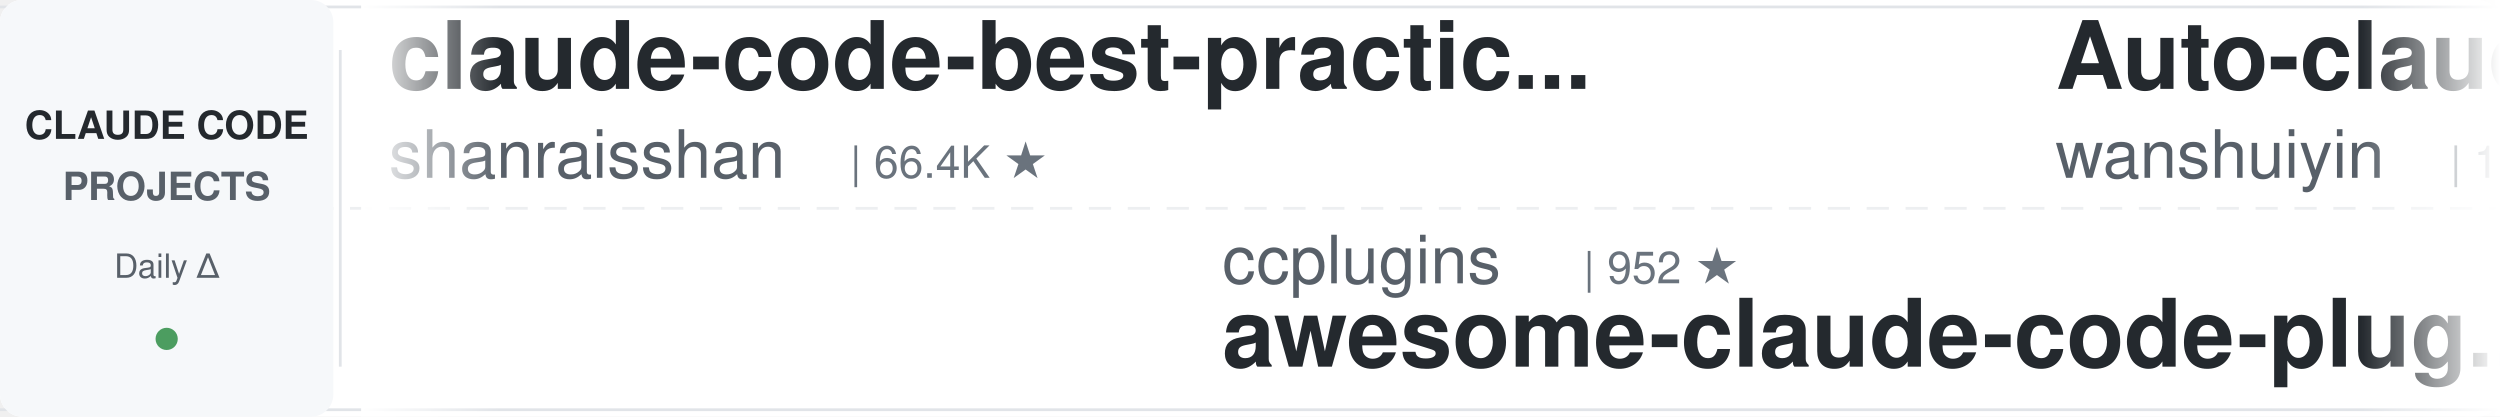
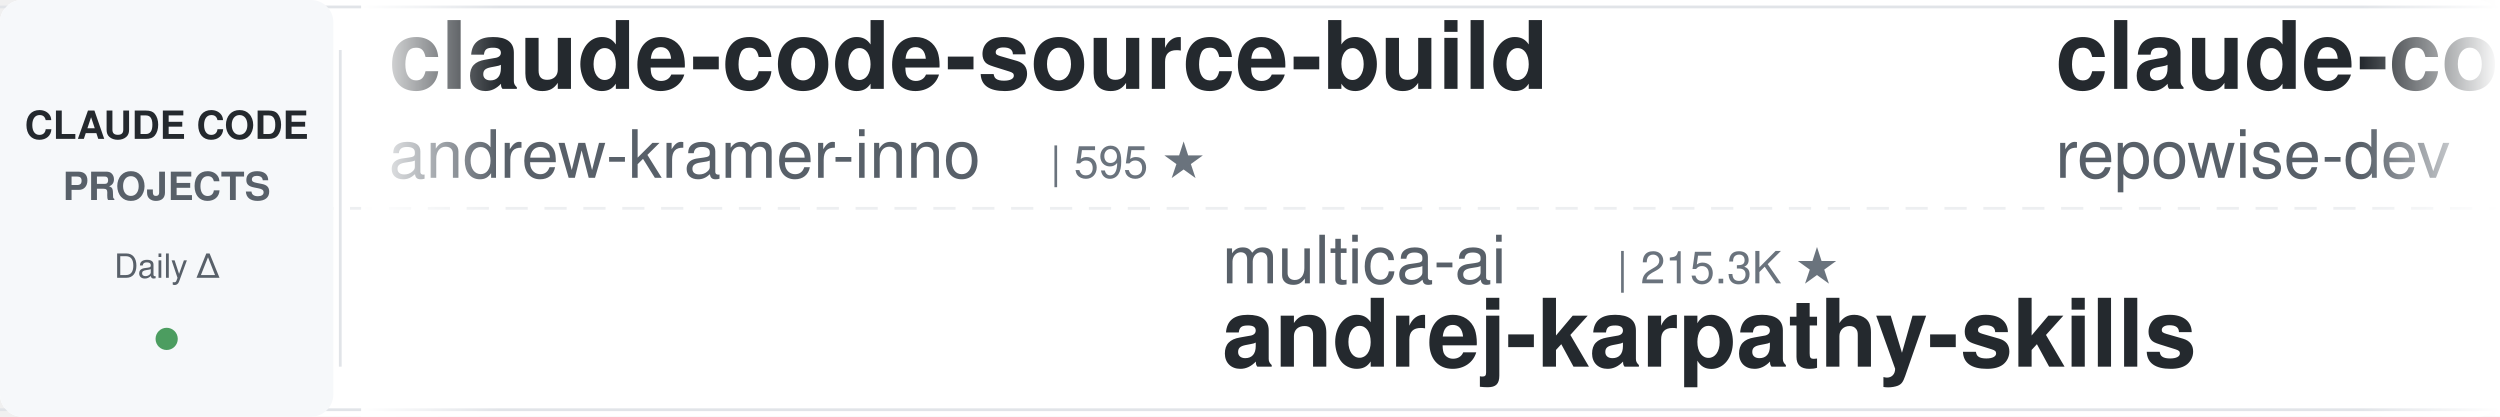
<svg xmlns="http://www.w3.org/2000/svg" width="900" height="150">
  <defs>
    <linearGradient id="leftFade" x1="0%" y1="0%" x2="100%" y2="0%">
      <stop offset="0%" style="stop-color:#ffffff;stop-opacity:1" />
      <stop offset="100%" style="stop-color:#ffffff;stop-opacity:0" />
    </linearGradient>
    <linearGradient id="rightFade" x1="0%" y1="0%" x2="100%" y2="0%">
      <stop offset="0%" style="stop-color:#ffffff;stop-opacity:0" />
      <stop offset="100%" style="stop-color:#ffffff;stop-opacity:1" />
    </linearGradient>
  </defs>
  <rect width="900" height="150" fill="#ffffff" rx="8" />
  <rect x="0" y="2" width="900" height="1" fill="#e1e4e8" />
  <rect x="0" y="147" width="900" height="1" fill="#e1e4e8" />
  <line x1="0" y1="75" x2="900" y2="75" stroke="#e1e4e8" stroke-width="1" stroke-dasharray="8 6" opacity="0.6" />
  <rect x="0" y="0" width="120" height="150" fill="#f6f8fa" rx="8" />
  <text x="60" y="50" font-family="-apple-system, BlinkMacSystemFont, 'Segoe UI', Helvetica, Arial, sans-serif" font-size="14" font-weight="600" fill="#24292e" text-anchor="middle">CLAUDE CODE</text>
  <text x="60" y="72" font-family="-apple-system, BlinkMacSystemFont, 'Segoe UI', Helvetica, Arial, sans-serif" font-size="14" font-weight="600" fill="#586069" text-anchor="middle">PROJECTS</text>
  <text x="60" y="100" font-family="-apple-system, BlinkMacSystemFont, 'Segoe UI', Helvetica, Arial, sans-serif" font-size="12" font-weight="500" fill="#586069" text-anchor="middle">Daily Δ</text>
  <circle cx="60" cy="122" r="4" fill="#22863a" opacity="0.8" />
  <rect x="122" y="18" width="1" height="114" fill="#e1e4e8" />
  <clipPath id="tickerClip">
    <rect x="130" y="0" width="770" height="150" />
  </clipPath>
  <g clip-path="url(#tickerClip)">
    <g id="tickerItems">
      <animateTransform attributeName="transform" attributeType="XML" type="translate" from="0 0" to="-3000 0" dur="54s" repeatCount="indefinite" />
      <g transform="translate(0, 0)">
-         <text x="140" y="32" font-family="-apple-system, BlinkMacSystemFont, 'Segoe UI', Helvetica, Arial, sans-serif" font-size="34" font-weight="600" fill="#24292e">claude-code-best-practic...</text>
-         <text x="140" y="64" font-family="-apple-system, BlinkMacSystemFont, 'Segoe UI', Helvetica, Arial, sans-serif" font-size="24" font-weight="400" fill="#586069">shanraisshan</text>
-         <text x="306" y="64" font-family="-apple-system, BlinkMacSystemFont, 'Segoe UI', Helvetica, Arial, sans-serif" font-size="16" font-weight="500" fill="#6a737d">| 66.4K ★</text>
+         <text x="140" y="32" font-family="-apple-system, BlinkMacSystemFont, 'Segoe UI', Helvetica, Arial, sans-serif" font-size="34" font-weight="600" fill="#24292e">claude-code-source-build</text>
+         <text x="140" y="64" font-family="-apple-system, BlinkMacSystemFont, 'Segoe UI', Helvetica, Arial, sans-serif" font-size="24" font-weight="400" fill="#586069">andrew-kramer-inno</text>
+         <text x="378" y="64" font-family="-apple-system, BlinkMacSystemFont, 'Segoe UI', Helvetica, Arial, sans-serif" font-size="16" font-weight="500" fill="#6a737d">| 595 ★</text>
      </g>
      <g transform="translate(300, 0)">
-         <text x="140" y="102" font-family="-apple-system, BlinkMacSystemFont, 'Segoe UI', Helvetica, Arial, sans-serif" font-size="24" font-weight="400" fill="#586069">ccplugins</text>
-         <text x="270" y="102" font-family="-apple-system, BlinkMacSystemFont, 'Segoe UI', Helvetica, Arial, sans-serif" font-size="16" font-weight="500" fill="#6a737d">| 952 ★</text>
-         <text x="140" y="132" font-family="-apple-system, BlinkMacSystemFont, 'Segoe UI', Helvetica, Arial, sans-serif" font-size="34" font-weight="600" fill="#24292e">awesome-claude-code-plug...</text>
+         <text x="140" y="102" font-family="-apple-system, BlinkMacSystemFont, 'Segoe UI', Helvetica, Arial, sans-serif" font-size="24" font-weight="400" fill="#586069">multica-ai</text>
+         <text x="282" y="102" font-family="-apple-system, BlinkMacSystemFont, 'Segoe UI', Helvetica, Arial, sans-serif" font-size="16" font-weight="500" fill="#6a737d">| 215.3K ★</text>
+         <text x="140" y="132" font-family="-apple-system, BlinkMacSystemFont, 'Segoe UI', Helvetica, Arial, sans-serif" font-size="34" font-weight="600" fill="#24292e">andrej-karpathy-skills</text>
      </g>
      <g transform="translate(600, 0)">
-         <text x="140" y="32" font-family="-apple-system, BlinkMacSystemFont, 'Segoe UI', Helvetica, Arial, sans-serif" font-size="34" font-weight="600" fill="#24292e">Auto-claude-code-researc...</text>
-         <text x="140" y="64" font-family="-apple-system, BlinkMacSystemFont, 'Segoe UI', Helvetica, Arial, sans-serif" font-size="24" font-weight="400" fill="#586069">wanshuiyin</text>
-         <text x="282" y="64" font-family="-apple-system, BlinkMacSystemFont, 'Segoe UI', Helvetica, Arial, sans-serif" font-size="16" font-weight="500" fill="#6a737d">| 16.7K ★</text>
+         <text x="140" y="32" font-family="-apple-system, BlinkMacSystemFont, 'Segoe UI', Helvetica, Arial, sans-serif" font-size="34" font-weight="600" fill="#24292e">claude-code-prompts</text>
+         <text x="140" y="64" font-family="-apple-system, BlinkMacSystemFont, 'Segoe UI', Helvetica, Arial, sans-serif" font-size="24" font-weight="400" fill="#586069">repowise-dev</text>
+         <text x="306" y="64" font-family="-apple-system, BlinkMacSystemFont, 'Segoe UI', Helvetica, Arial, sans-serif" font-size="16" font-weight="500" fill="#6a737d">| 1.2K ★</text>
      </g>
      <g transform="translate(900, 0)">
-         <text x="140" y="102" font-family="-apple-system, BlinkMacSystemFont, 'Segoe UI', Helvetica, Arial, sans-serif" font-size="24" font-weight="400" fill="#586069">lorryjovens-hub</text>
-         <text x="342" y="102" font-family="-apple-system, BlinkMacSystemFont, 'Segoe UI', Helvetica, Arial, sans-serif" font-size="16" font-weight="500" fill="#6a737d">| 1.7K ★</text>
-         <text x="140" y="132" font-family="-apple-system, BlinkMacSystemFont, 'Segoe UI', Helvetica, Arial, sans-serif" font-size="34" font-weight="600" fill="#24292e">claude-code-rust</text>
+         <text x="140" y="102" font-family="-apple-system, BlinkMacSystemFont, 'Segoe UI', Helvetica, Arial, sans-serif" font-size="24" font-weight="400" fill="#586069">Chachamaru127</text>
+         <text x="318" y="102" font-family="-apple-system, BlinkMacSystemFont, 'Segoe UI', Helvetica, Arial, sans-serif" font-size="16" font-weight="500" fill="#6a737d">| 3.1K ★</text>
+         <text x="140" y="132" font-family="-apple-system, BlinkMacSystemFont, 'Segoe UI', Helvetica, Arial, sans-serif" font-size="34" font-weight="600" fill="#24292e">claude-code-harness</text>
      </g>
      <g transform="translate(1200, 0)">
-         <text x="140" y="32" font-family="-apple-system, BlinkMacSystemFont, 'Segoe UI', Helvetica, Arial, sans-serif" font-size="34" font-weight="600" fill="#24292e">claude-code-hooks-master...</text>
-         <text x="140" y="64" font-family="-apple-system, BlinkMacSystemFont, 'Segoe UI', Helvetica, Arial, sans-serif" font-size="24" font-weight="400" fill="#586069">disler</text>
-         <text x="234" y="64" font-family="-apple-system, BlinkMacSystemFont, 'Segoe UI', Helvetica, Arial, sans-serif" font-size="16" font-weight="500" fill="#6a737d">| 3.9K ★</text>
+         <text x="140" y="32" font-family="-apple-system, BlinkMacSystemFont, 'Segoe UI', Helvetica, Arial, sans-serif" font-size="34" font-weight="600" fill="#24292e">awesome-claude-code-suba...</text>
+         <text x="140" y="64" font-family="-apple-system, BlinkMacSystemFont, 'Segoe UI', Helvetica, Arial, sans-serif" font-size="24" font-weight="400" fill="#586069">VoltAgent</text>
+         <text x="270" y="64" font-family="-apple-system, BlinkMacSystemFont, 'Segoe UI', Helvetica, Arial, sans-serif" font-size="16" font-weight="500" fill="#6a737d">| 25.3K ★</text>
      </g>
      <g transform="translate(1500, 0)">
-         <text x="140" y="102" font-family="-apple-system, BlinkMacSystemFont, 'Segoe UI', Helvetica, Arial, sans-serif" font-size="24" font-weight="400" fill="#586069">Windy3f3f3f3f</text>
-         <text x="318" y="102" font-family="-apple-system, BlinkMacSystemFont, 'Segoe UI', Helvetica, Arial, sans-serif" font-size="16" font-weight="500" fill="#6a737d">| 2.7K ★</text>
-         <text x="140" y="132" font-family="-apple-system, BlinkMacSystemFont, 'Segoe UI', Helvetica, Arial, sans-serif" font-size="34" font-weight="600" fill="#24292e">claude-code-from-scratch</text>
+         <text x="140" y="102" font-family="-apple-system, BlinkMacSystemFont, 'Segoe UI', Helvetica, Arial, sans-serif" font-size="24" font-weight="400" fill="#586069">overwirehq</text>
+         <text x="282" y="102" font-family="-apple-system, BlinkMacSystemFont, 'Segoe UI', Helvetica, Arial, sans-serif" font-size="16" font-weight="500" fill="#6a737d">| 2.8K ★</text>
+         <text x="140" y="132" font-family="-apple-system, BlinkMacSystemFont, 'Segoe UI', Helvetica, Arial, sans-serif" font-size="34" font-weight="600" fill="#24292e">claude-code-telegram</text>
      </g>
      <g transform="translate(1800, 0)">
-         <text x="140" y="32" font-family="-apple-system, BlinkMacSystemFont, 'Segoe UI', Helvetica, Arial, sans-serif" font-size="34" font-weight="600" fill="#24292e">claude-coder</text>
-         <text x="140" y="64" font-family="-apple-system, BlinkMacSystemFont, 'Segoe UI', Helvetica, Arial, sans-serif" font-size="24" font-weight="400" fill="#586069">kodu-ai</text>
-         <text x="246" y="64" font-family="-apple-system, BlinkMacSystemFont, 'Segoe UI', Helvetica, Arial, sans-serif" font-size="16" font-weight="500" fill="#6a737d">| 5.2K ★</text>
+         <text x="140" y="32" font-family="-apple-system, BlinkMacSystemFont, 'Segoe UI', Helvetica, Arial, sans-serif" font-size="34" font-weight="600" fill="#24292e">claude-code-showcase</text>
+         <text x="140" y="64" font-family="-apple-system, BlinkMacSystemFont, 'Segoe UI', Helvetica, Arial, sans-serif" font-size="24" font-weight="400" fill="#586069">ChrisWiles</text>
+         <text x="282" y="64" font-family="-apple-system, BlinkMacSystemFont, 'Segoe UI', Helvetica, Arial, sans-serif" font-size="16" font-weight="500" fill="#6a737d">| 6.1K ★</text>
      </g>
      <g transform="translate(2100, 0)">
-         <text x="140" y="102" font-family="-apple-system, BlinkMacSystemFont, 'Segoe UI', Helvetica, Arial, sans-serif" font-size="24" font-weight="400" fill="#586069">repowise-dev</text>
-         <text x="306" y="102" font-family="-apple-system, BlinkMacSystemFont, 'Segoe UI', Helvetica, Arial, sans-serif" font-size="16" font-weight="500" fill="#6a737d">| 1.2K ★</text>
-         <text x="140" y="132" font-family="-apple-system, BlinkMacSystemFont, 'Segoe UI', Helvetica, Arial, sans-serif" font-size="34" font-weight="600" fill="#24292e">claude-code-prompts</text>
+         <text x="140" y="102" font-family="-apple-system, BlinkMacSystemFont, 'Segoe UI', Helvetica, Arial, sans-serif" font-size="24" font-weight="400" fill="#586069">shareAI-lab</text>
+         <text x="294" y="102" font-family="-apple-system, BlinkMacSystemFont, 'Segoe UI', Helvetica, Arial, sans-serif" font-size="16" font-weight="500" fill="#6a737d">| 77.6K ★</text>
+         <text x="140" y="132" font-family="-apple-system, BlinkMacSystemFont, 'Segoe UI', Helvetica, Arial, sans-serif" font-size="34" font-weight="600" fill="#24292e">learn-claude-code</text>
      </g>
      <g transform="translate(2400, 0)">
-         <text x="140" y="32" font-family="-apple-system, BlinkMacSystemFont, 'Segoe UI', Helvetica, Arial, sans-serif" font-size="34" font-weight="600" fill="#24292e">free-claude-code</text>
-         <text x="140" y="64" font-family="-apple-system, BlinkMacSystemFont, 'Segoe UI', Helvetica, Arial, sans-serif" font-size="24" font-weight="400" fill="#586069">Alishahryar1</text>
-         <text x="306" y="64" font-family="-apple-system, BlinkMacSystemFont, 'Segoe UI', Helvetica, Arial, sans-serif" font-size="16" font-weight="500" fill="#6a737d">| 56.0K ★</text>
+         <text x="140" y="32" font-family="-apple-system, BlinkMacSystemFont, 'Segoe UI', Helvetica, Arial, sans-serif" font-size="34" font-weight="600" fill="#24292e">claude-code-action</text>
+         <text x="140" y="64" font-family="-apple-system, BlinkMacSystemFont, 'Segoe UI', Helvetica, Arial, sans-serif" font-size="24" font-weight="400" fill="#586069">anthropics</text>
+         <text x="282" y="64" font-family="-apple-system, BlinkMacSystemFont, 'Segoe UI', Helvetica, Arial, sans-serif" font-size="16" font-weight="500" fill="#6a737d">| 9.0K ★</text>
      </g>
      <g transform="translate(2700, 0)">
-         <text x="140" y="102" font-family="-apple-system, BlinkMacSystemFont, 'Segoe UI', Helvetica, Arial, sans-serif" font-size="24" font-weight="400" fill="#586069">WorldFlowAI</text>
-         <text x="294" y="102" font-family="-apple-system, BlinkMacSystemFont, 'Segoe UI', Helvetica, Arial, sans-serif" font-size="16" font-weight="500" fill="#6a737d">| 3.6K ★</text>
-         <text x="140" y="132" font-family="-apple-system, BlinkMacSystemFont, 'Segoe UI', Helvetica, Arial, sans-serif" font-size="34" font-weight="600" fill="#24292e">everything-claude-code</text>
+         <text x="140" y="102" font-family="-apple-system, BlinkMacSystemFont, 'Segoe UI', Helvetica, Arial, sans-serif" font-size="24" font-weight="400" fill="#586069">fuergaosi233</text>
+         <text x="306" y="102" font-family="-apple-system, BlinkMacSystemFont, 'Segoe UI', Helvetica, Arial, sans-serif" font-size="16" font-weight="500" fill="#6a737d">| 2.8K ★</text>
+         <text x="140" y="132" font-family="-apple-system, BlinkMacSystemFont, 'Segoe UI', Helvetica, Arial, sans-serif" font-size="34" font-weight="600" fill="#24292e">claude-code-proxy</text>
      </g>
      <g transform="translate(3000, 0)">
-         <text x="140" y="32" font-family="-apple-system, BlinkMacSystemFont, 'Segoe UI', Helvetica, Arial, sans-serif" font-size="34" font-weight="600" fill="#24292e">claude-code-best-practic...</text>
-         <text x="140" y="64" font-family="-apple-system, BlinkMacSystemFont, 'Segoe UI', Helvetica, Arial, sans-serif" font-size="24" font-weight="400" fill="#586069">shanraisshan</text>
-         <text x="306" y="64" font-family="-apple-system, BlinkMacSystemFont, 'Segoe UI', Helvetica, Arial, sans-serif" font-size="16" font-weight="500" fill="#6a737d">| 66.4K ★</text>
+         <text x="140" y="32" font-family="-apple-system, BlinkMacSystemFont, 'Segoe UI', Helvetica, Arial, sans-serif" font-size="34" font-weight="600" fill="#24292e">claude-code-source-build</text>
+         <text x="140" y="64" font-family="-apple-system, BlinkMacSystemFont, 'Segoe UI', Helvetica, Arial, sans-serif" font-size="24" font-weight="400" fill="#586069">andrew-kramer-inno</text>
+         <text x="378" y="64" font-family="-apple-system, BlinkMacSystemFont, 'Segoe UI', Helvetica, Arial, sans-serif" font-size="16" font-weight="500" fill="#6a737d">| 595 ★</text>
      </g>
      <g transform="translate(3300, 0)">
-         <text x="140" y="102" font-family="-apple-system, BlinkMacSystemFont, 'Segoe UI', Helvetica, Arial, sans-serif" font-size="24" font-weight="400" fill="#586069">ccplugins</text>
-         <text x="270" y="102" font-family="-apple-system, BlinkMacSystemFont, 'Segoe UI', Helvetica, Arial, sans-serif" font-size="16" font-weight="500" fill="#6a737d">| 952 ★</text>
-         <text x="140" y="132" font-family="-apple-system, BlinkMacSystemFont, 'Segoe UI', Helvetica, Arial, sans-serif" font-size="34" font-weight="600" fill="#24292e">awesome-claude-code-plug...</text>
+         <text x="140" y="102" font-family="-apple-system, BlinkMacSystemFont, 'Segoe UI', Helvetica, Arial, sans-serif" font-size="24" font-weight="400" fill="#586069">multica-ai</text>
+         <text x="282" y="102" font-family="-apple-system, BlinkMacSystemFont, 'Segoe UI', Helvetica, Arial, sans-serif" font-size="16" font-weight="500" fill="#6a737d">| 215.3K ★</text>
+         <text x="140" y="132" font-family="-apple-system, BlinkMacSystemFont, 'Segoe UI', Helvetica, Arial, sans-serif" font-size="34" font-weight="600" fill="#24292e">andrej-karpathy-skills</text>
      </g>
      <g transform="translate(3600, 0)">
-         <text x="140" y="32" font-family="-apple-system, BlinkMacSystemFont, 'Segoe UI', Helvetica, Arial, sans-serif" font-size="34" font-weight="600" fill="#24292e">Auto-claude-code-researc...</text>
-         <text x="140" y="64" font-family="-apple-system, BlinkMacSystemFont, 'Segoe UI', Helvetica, Arial, sans-serif" font-size="24" font-weight="400" fill="#586069">wanshuiyin</text>
-         <text x="282" y="64" font-family="-apple-system, BlinkMacSystemFont, 'Segoe UI', Helvetica, Arial, sans-serif" font-size="16" font-weight="500" fill="#6a737d">| 16.7K ★</text>
+         <text x="140" y="32" font-family="-apple-system, BlinkMacSystemFont, 'Segoe UI', Helvetica, Arial, sans-serif" font-size="34" font-weight="600" fill="#24292e">claude-code-prompts</text>
+         <text x="140" y="64" font-family="-apple-system, BlinkMacSystemFont, 'Segoe UI', Helvetica, Arial, sans-serif" font-size="24" font-weight="400" fill="#586069">repowise-dev</text>
+         <text x="306" y="64" font-family="-apple-system, BlinkMacSystemFont, 'Segoe UI', Helvetica, Arial, sans-serif" font-size="16" font-weight="500" fill="#6a737d">| 1.2K ★</text>
      </g>
      <g transform="translate(3900, 0)">
-         <text x="140" y="102" font-family="-apple-system, BlinkMacSystemFont, 'Segoe UI', Helvetica, Arial, sans-serif" font-size="24" font-weight="400" fill="#586069">lorryjovens-hub</text>
-         <text x="342" y="102" font-family="-apple-system, BlinkMacSystemFont, 'Segoe UI', Helvetica, Arial, sans-serif" font-size="16" font-weight="500" fill="#6a737d">| 1.7K ★</text>
-         <text x="140" y="132" font-family="-apple-system, BlinkMacSystemFont, 'Segoe UI', Helvetica, Arial, sans-serif" font-size="34" font-weight="600" fill="#24292e">claude-code-rust</text>
+         <text x="140" y="102" font-family="-apple-system, BlinkMacSystemFont, 'Segoe UI', Helvetica, Arial, sans-serif" font-size="24" font-weight="400" fill="#586069">Chachamaru127</text>
+         <text x="318" y="102" font-family="-apple-system, BlinkMacSystemFont, 'Segoe UI', Helvetica, Arial, sans-serif" font-size="16" font-weight="500" fill="#6a737d">| 3.1K ★</text>
+         <text x="140" y="132" font-family="-apple-system, BlinkMacSystemFont, 'Segoe UI', Helvetica, Arial, sans-serif" font-size="34" font-weight="600" fill="#24292e">claude-code-harness</text>
      </g>
    </g>
  </g>
  <rect x="130" y="0" width="50" height="150" fill="url(#leftFade)" />
  <rect x="850" y="0" width="50" height="150" fill="url(#rightFade)" />
</svg>
